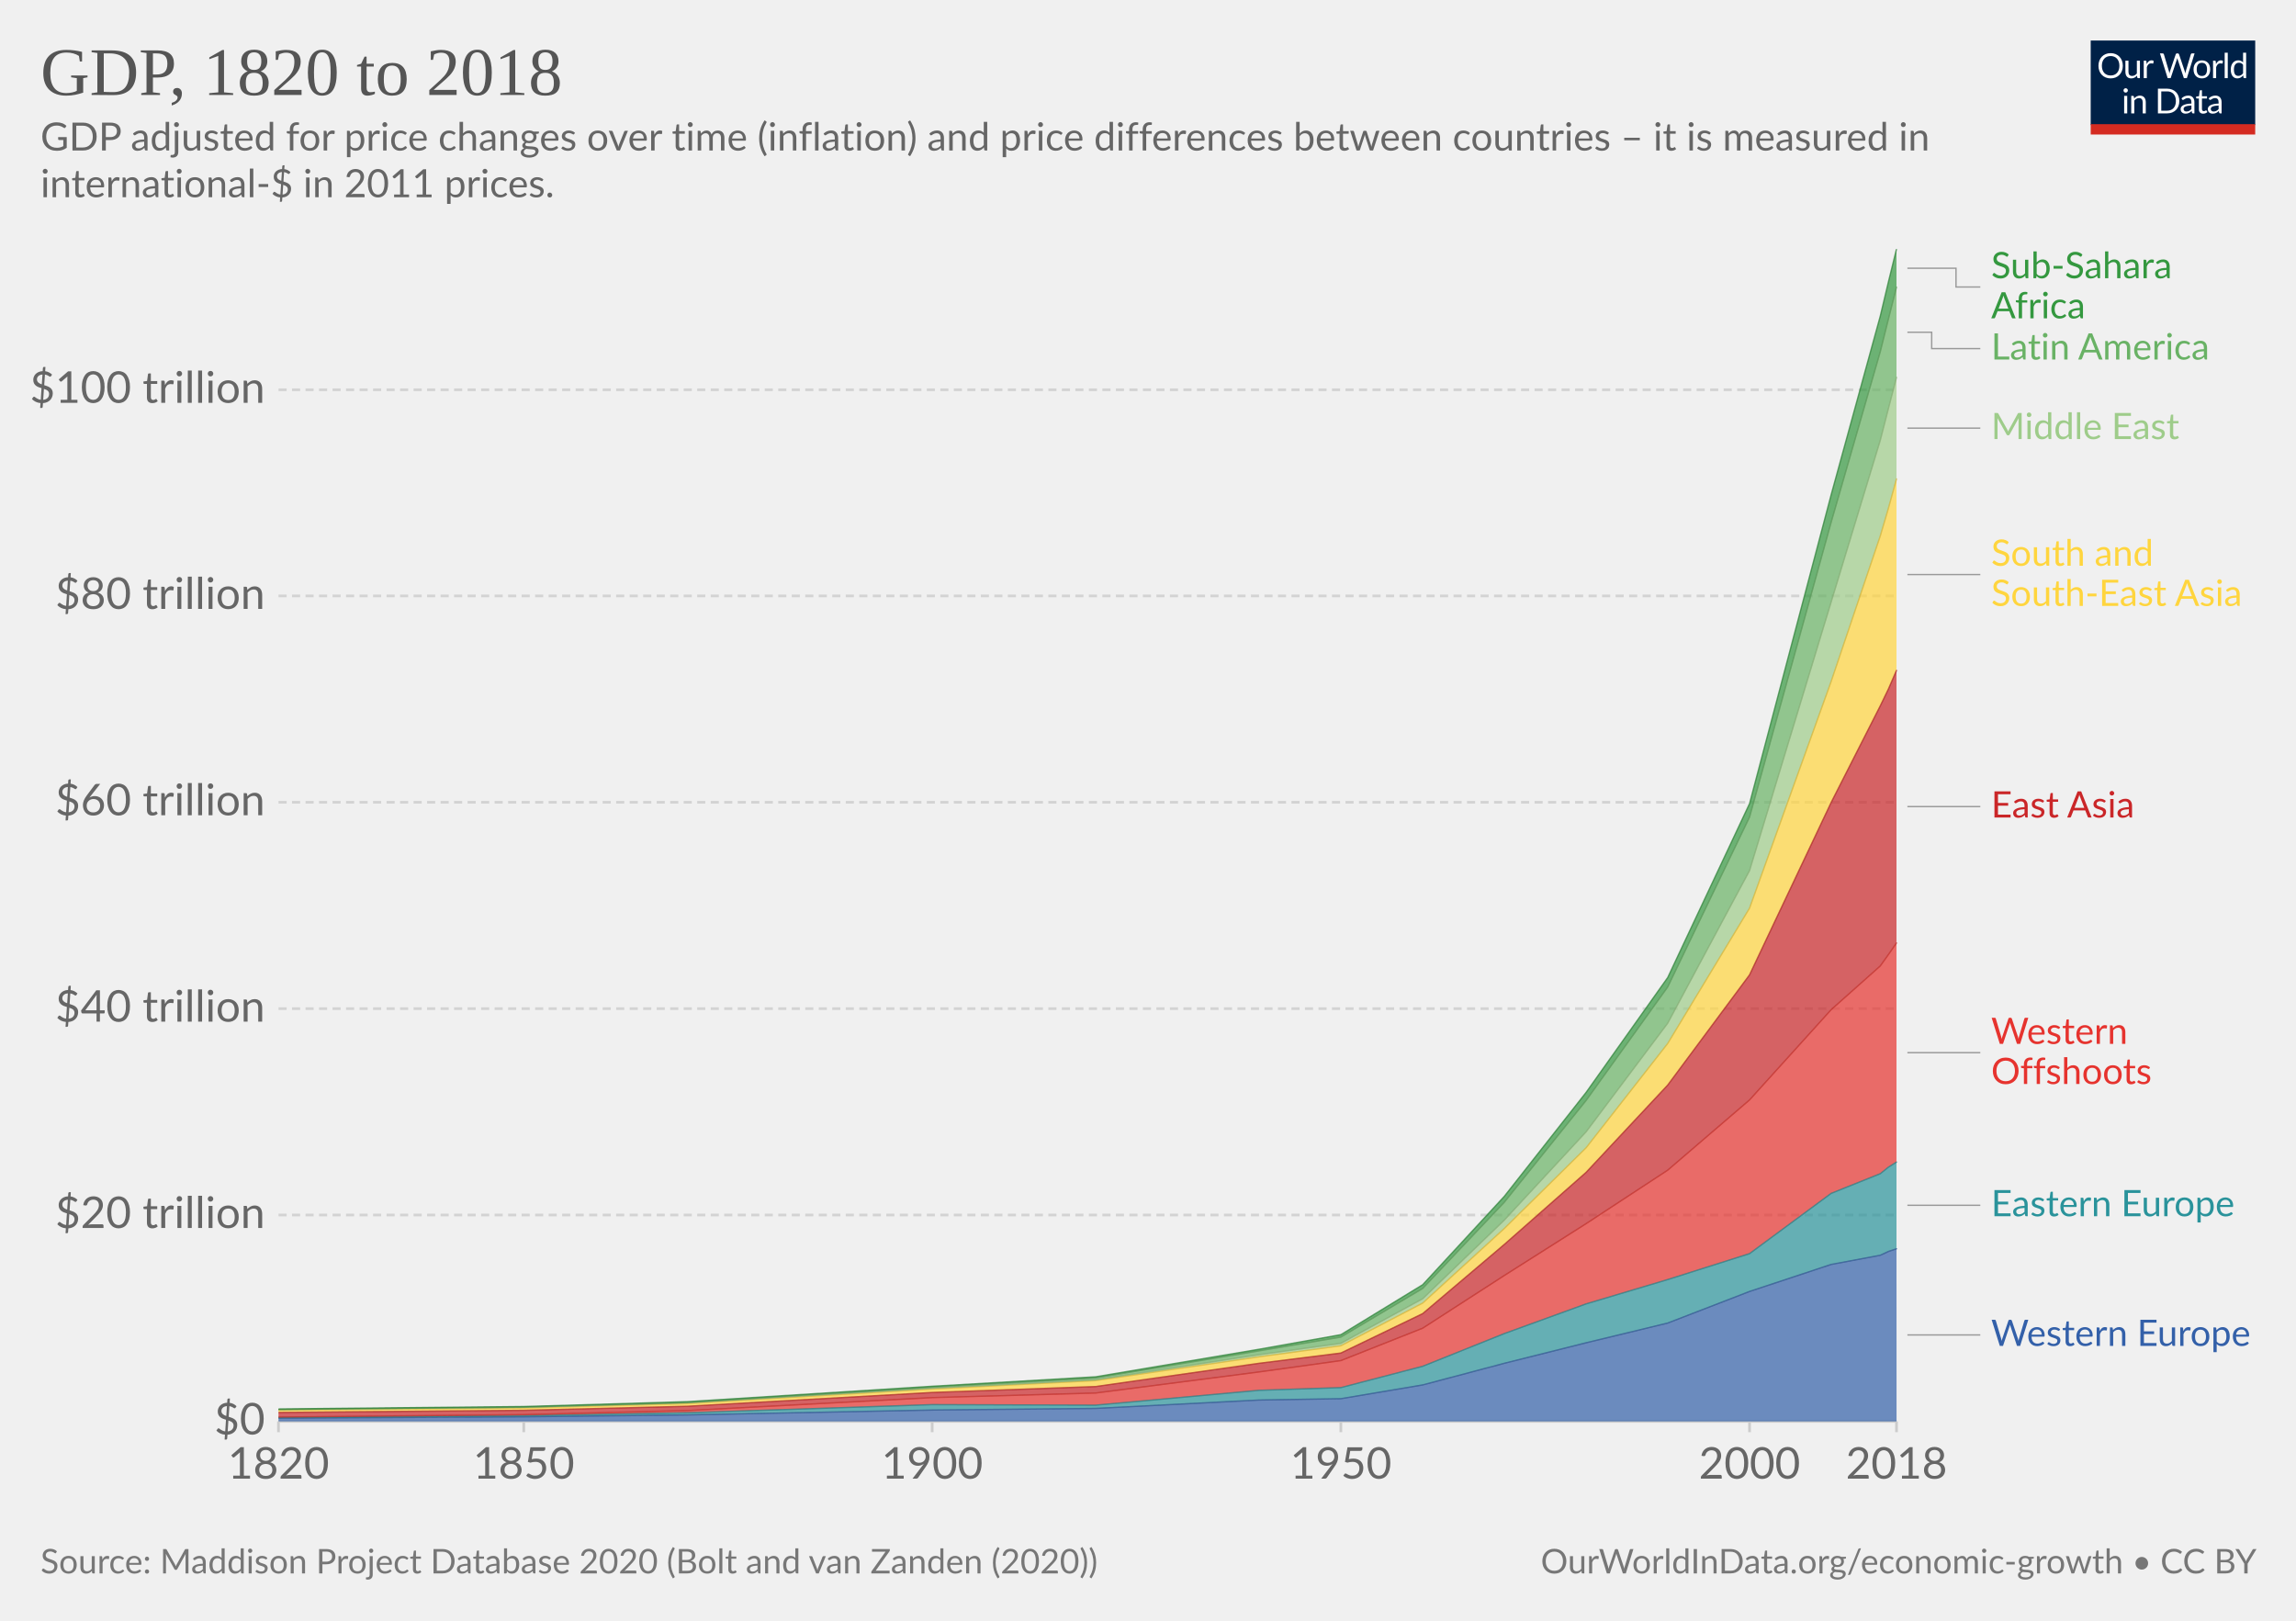
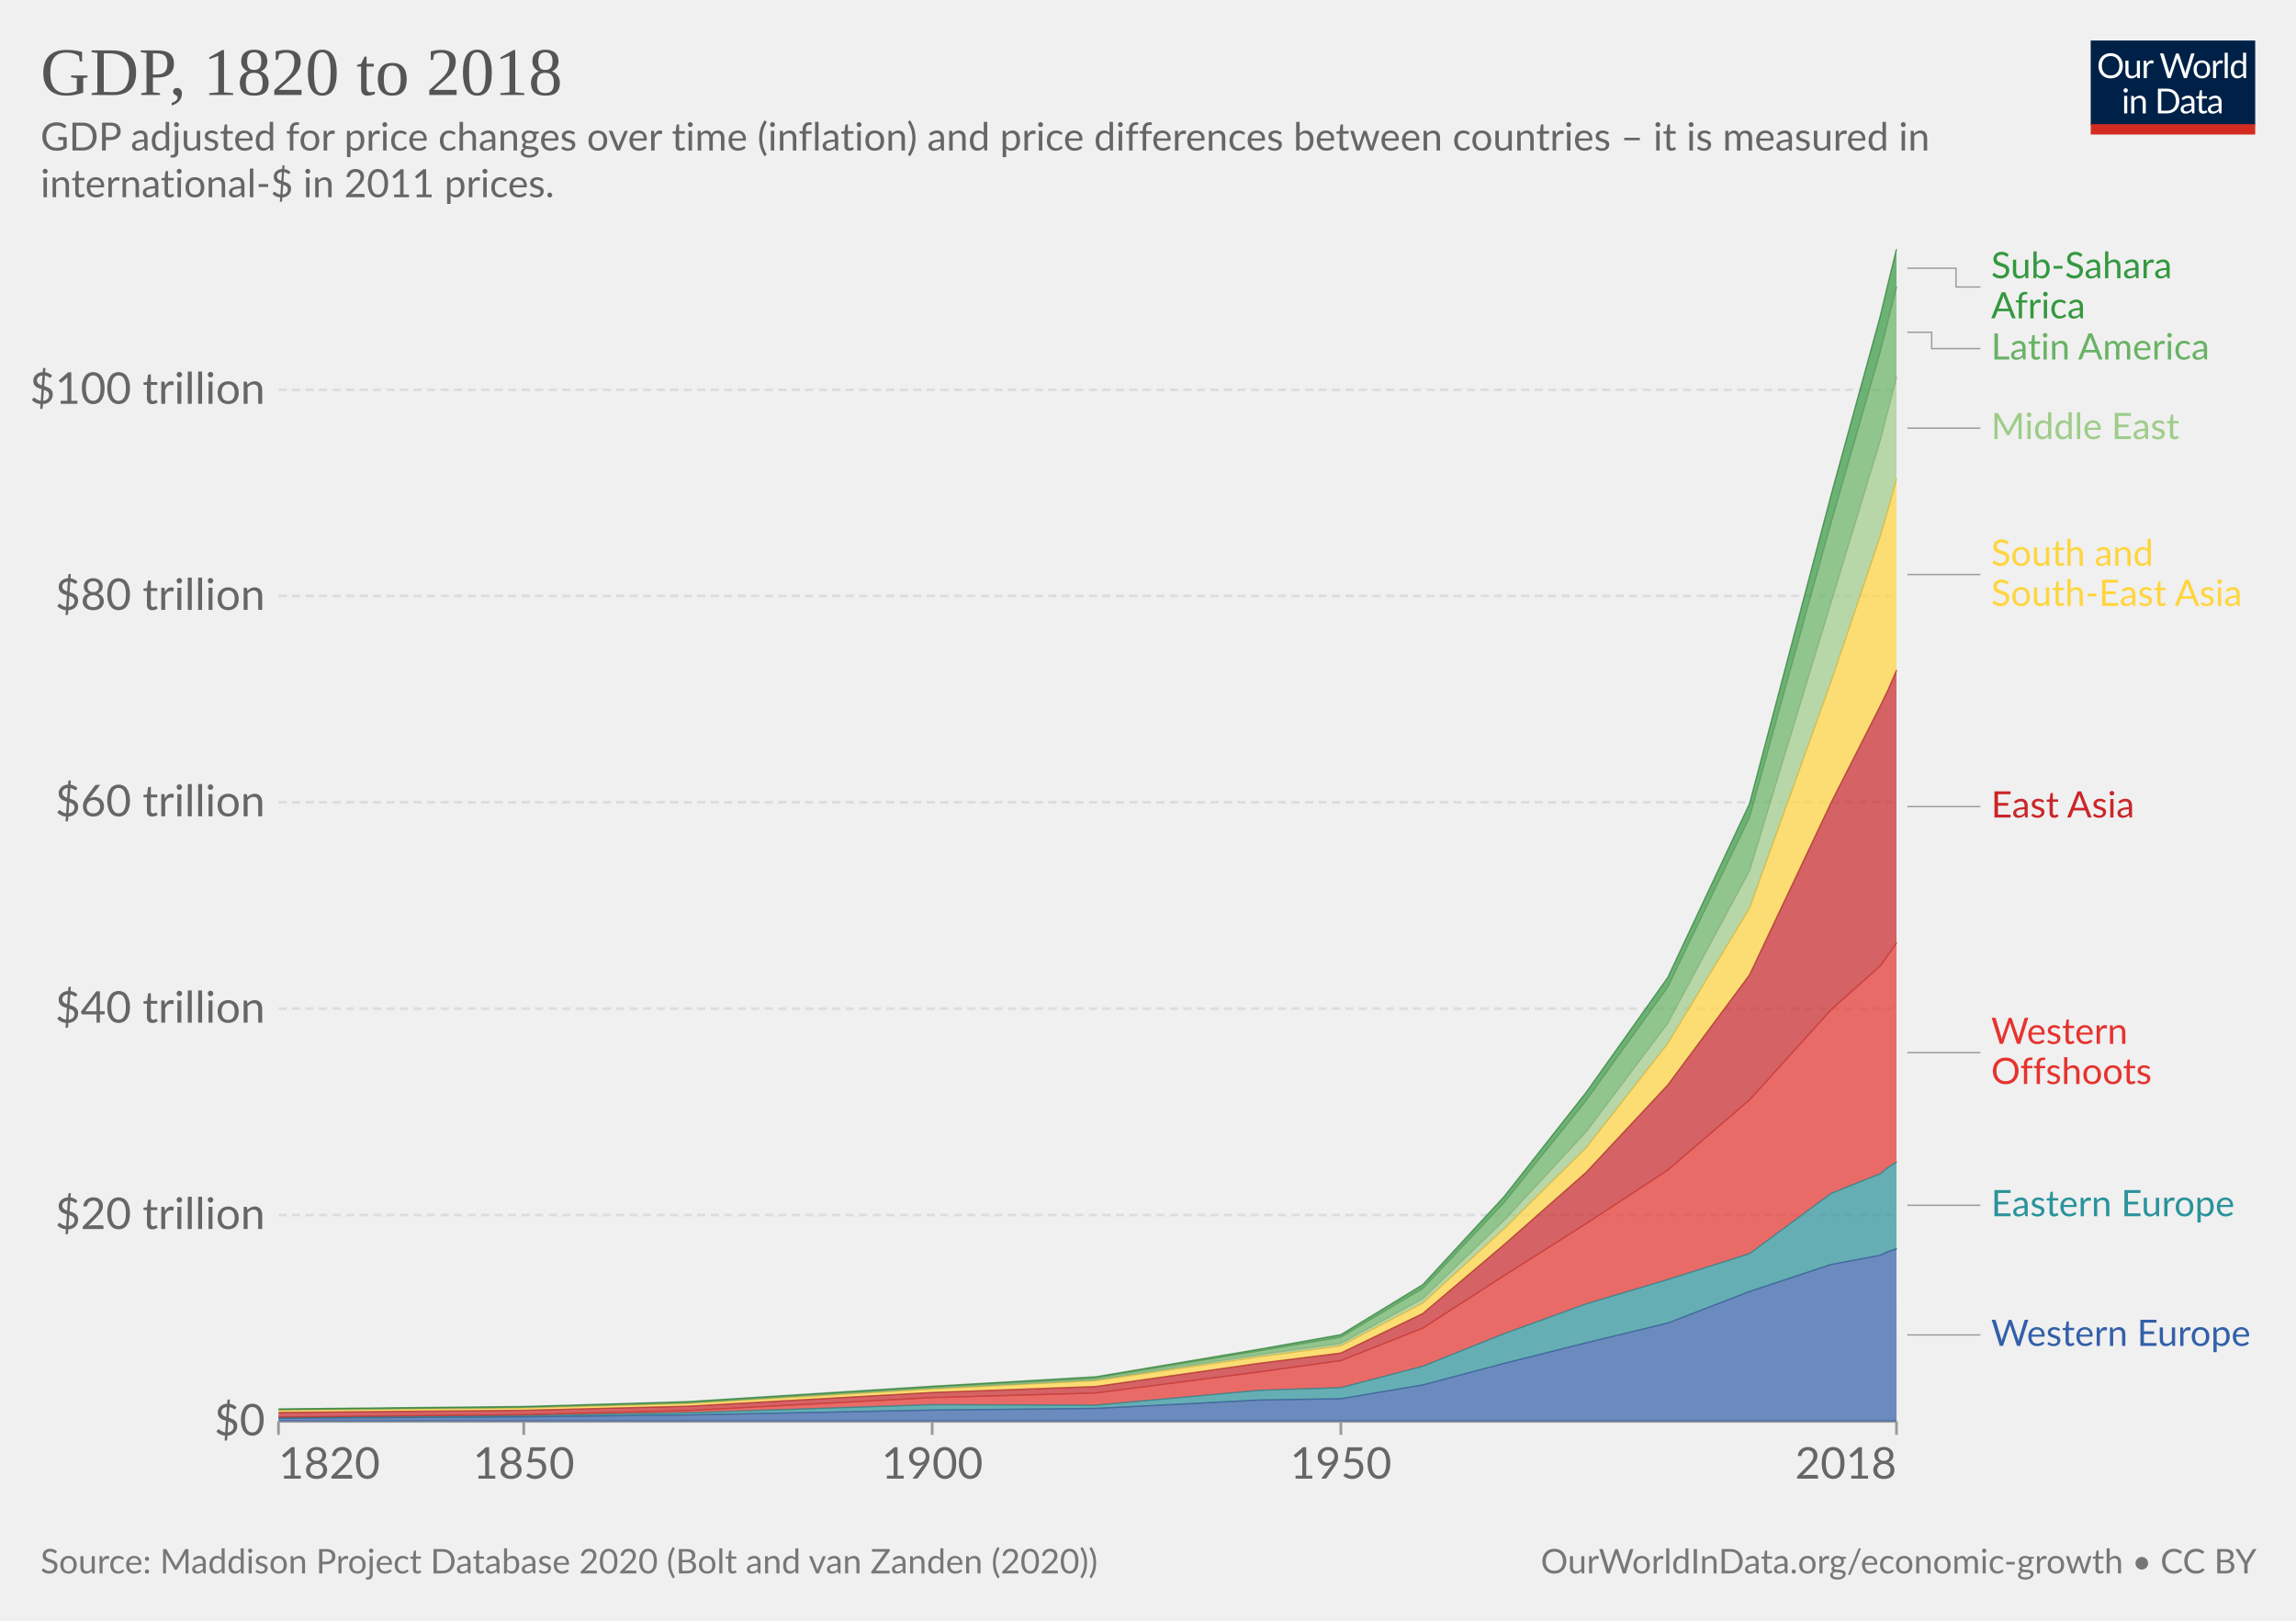
<svg xmlns="http://www.w3.org/2000/svg" version="1.1" style="background-color:#fff;-webkit-font-smoothing:antialiased" width="850" height="600" viewBox="0 0 850 600" font-family="Lato,'Helvetica Neue',Helvetica,Arial,sans-serif" font-size="18" text-rendering="optimizeLegibility">
  <g class="HeaderView">
    <g transform="matrix(.29 0 0 .29 774 15)">
      <svg className="owidLog" width="210" height="120" viewBox="0 0 210 120" fill="none">
        <g clip-path="url(#clip0)">
          <path d="M0 0h210v107.89H0V0z" fill="#002147" />
          <path d="M40.98 32.25c0 2.36-.38 4.53-1.12 6.51a14.26 14.26 0 01-8.1 8.4c-1.9.78-4.02 1.17-6.34 1.17a16.6 16.6 0 01-6.33-1.17 14.31 14.31 0 01-8.08-8.4 18.29 18.29 0 01-1.12-6.51c0-2.36.38-4.53 1.12-6.5.75-1.97 1.8-3.67 3.17-5.1a14.32 14.32 0 014.9-3.34c1.92-.8 4.03-1.19 6.34-1.19 2.32 0 4.43.4 6.34 1.19 1.92.8 3.56 1.9 4.93 3.34a14.87 14.87 0 013.17 5.1 18.1 18.1 0 011.12 6.5zm-4.38 0c0-1.94-.26-3.68-.8-5.22a10.91 10.91 0 00-2.24-3.89 9.68 9.68 0 00-3.52-2.46 11.95 11.95 0 00-4.62-.86c-1.68 0-3.21.28-4.6.86a9.88 9.88 0 00-3.54 2.46 10.91 10.91 0 00-2.24 3.9c-.53 1.53-.8 3.27-.8 5.2 0 1.94.27 3.68.8 5.22a11.17 11.17 0 002.24 3.9 10.01 10.01 0 003.55 2.44c1.38.56 2.9.83 4.6.83s3.24-.27 4.61-.83a9.8 9.8 0 003.52-2.44 11.17 11.17 0 002.25-3.9c.53-1.54.8-3.28.8-5.21zm26.22-6.54V48H60.5c-.56 0-.9-.27-1.05-.81l-.31-2.4a12.45 12.45 0 01-3.26 2.6c-1.2.64-2.58.96-4.13.96-1.22 0-2.3-.2-3.24-.6a6.52 6.52 0 01-2.33-1.7 7.37 7.37 0 01-1.43-2.67c-.3-1.04-.46-2.2-.46-3.45V25.7h3.91v14.22c0 1.68.38 2.99 1.15 3.91.77.93 1.96 1.39 3.54 1.39 1.16 0 2.24-.27 3.23-.82a10.42 10.42 0 002.8-2.28V25.7h3.91zm8.61 4.47a9.94 9.94 0 012.6-3.56 5.64 5.64 0 013.76-1.3c.47 0 .92.05 1.34.15.44.1.83.27 1.17.49l-.3 2.92c-.09.37-.3.55-.66.55-.2 0-.5-.04-.9-.13a6.21 6.21 0 00-3.24.18 4.23 4.23 0 00-1.47.92c-.42.4-.81.9-1.17 1.5-.33.58-.64 1.26-.92 2.02V48H67.7V25.71h2.25c.42 0 .72.08.88.25.16.16.27.44.33.83l.26 3.39zm61.16-13.7L122.75 48h-3.82l-7.99-24.05a21.95 21.95 0 01-.42-1.58 38.36 38.36 0 01-.44 1.58L102.05 48h-3.83L88.4 16.47h3.54c.38 0 .7.1.95.29.26.2.43.43.5.73l6.52 21.9.28 1.28.29 1.46.3-1.46.38-1.27 7.41-21.91c.1-.25.26-.48.51-.69.27-.22.58-.33.95-.33h1.23c.38 0 .69.1.92.29a1.77 1.77 0 01.53.73l7.4 21.9a28.4 28.4 0 01.68 2.62 29.52 29.52 0 01.52-2.61l6.54-21.91a1.31 1.31 0 01.48-.7c.27-.21.58-.32.95-.32h3.32zm9.35 8.88c1.63 0 3.1.27 4.4.82a9.43 9.43 0 015.46 5.94c.5 1.4.74 2.98.74 4.73 0 1.76-.25 3.34-.74 4.75a9.43 9.43 0 01-5.46 5.92c-1.3.52-2.77.79-4.4.79-1.64 0-3.12-.27-4.44-.8a9.42 9.42 0 01-3.35-2.3c-.92-1-1.63-2.2-2.13-3.61-.49-1.41-.73-3-.73-4.75s.24-3.33.73-4.73c.5-1.43 1.2-2.64 2.13-3.63a9.4 9.4 0 013.35-2.31c1.32-.55 2.8-.82 4.44-.82zm0 19.89c2.2 0 3.84-.73 4.93-2.2 1.08-1.48 1.63-3.54 1.63-6.18 0-2.66-.55-4.72-1.63-6.2-1.09-1.49-2.73-2.23-4.93-2.23-1.12 0-2.09.2-2.93.57a5.71 5.71 0 00-2.06 1.65 7.5 7.5 0 00-1.24 2.67c-.26 1.04-.4 2.22-.4 3.54 0 2.64.55 4.7 1.64 6.18 1.1 1.47 2.76 2.2 4.99 2.2zm17.97-15.07a9.94 9.94 0 012.6-3.56 5.64 5.64 0 013.76-1.3c.47 0 .91.05 1.34.15.44.1.83.27 1.16.49l-.28 2.92c-.09.37-.31.55-.66.55-.2 0-.5-.04-.9-.13a6.2 6.2 0 00-3.24.18 4.23 4.23 0 00-1.47.92c-.43.4-.82.9-1.17 1.5a13.1 13.1 0 00-.92 2.02V48h-3.94V25.71h2.24c.43 0 .72.08.88.25.17.16.28.44.33.83l.27 3.39zm15.04-14.59V48h-3.92V15.6h3.92zm19.55 15.43a6.22 6.22 0 00-2.38-2.05 6.7 6.7 0 00-2.86-.6c-2.07 0-3.66.75-4.77 2.23-1.12 1.48-1.68 3.6-1.68 6.33 0 1.46.13 2.7.38 3.74a7.29 7.29 0 001.1 2.56 4.35 4.35 0 001.78 1.45c.7.3 1.5.46 2.4.46 1.29 0 2.41-.3 3.36-.88a9.6 9.6 0 002.67-2.49V31.02zm3.91-15.43V48h-2.33c-.56 0-.9-.27-1.06-.81l-.35-2.71a12.13 12.13 0 01-3.25 2.77 8.28 8.28 0 01-4.23 1.06 7.31 7.31 0 01-6.14-2.9c-.73-.96-1.3-2.15-1.69-3.57a18.35 18.35 0 01.07-9.48 11.29 11.29 0 011.89-3.7 8.7 8.7 0 017.06-3.34 7.96 7.96 0 016.12 2.62V15.59h3.91zM46.61 70.71V93H42.7V70.71h3.91zm.84-7c0 .39-.08.75-.24 1.09a2.81 2.81 0 01-1.52 1.47 2.67 2.67 0 01-2.16 0 2.9 2.9 0 01-1.45-1.47 2.67 2.67 0 010-2.16c.15-.35.35-.65.6-.9.25-.27.53-.47.85-.62a2.67 2.67 0 012.16 0c.35.15.65.35.9.62.27.25.47.55.62.9.16.34.24.7.24 1.08zm7.97 10.24c.49-.54 1-1.04 1.54-1.48a9.85 9.85 0 013.66-1.84 8.96 8.96 0 015.43.35c.94.4 1.72.97 2.33 1.71a7.36 7.36 0 011.43 2.67c.32 1.04.49 2.19.49 3.45V93h-3.94V78.81c0-1.69-.4-3-1.17-3.92-.76-.93-1.93-1.4-3.5-1.4a6.6 6.6 0 00-3.25.83c-1 .56-1.92 1.31-2.77 2.27V93h-3.94V70.71h2.35c.56 0 .9.28 1.04.82l.3 2.42zm57.7 3.3c0 2.36-.37 4.5-1.11 6.44a14.3 14.3 0 01-3.17 4.98 14.1 14.1 0 01-4.93 3.2c-1.9.76-4.02 1.13-6.33 1.13H85.8V61.47h11.77c2.31 0 4.42.39 6.33 1.15a13.8 13.8 0 018.1 8.18 17.75 17.75 0 011.12 6.45zm-4.37 0c0-1.94-.26-3.67-.8-5.2a10.94 10.94 0 00-2.23-3.87 9.57 9.57 0 00-3.53-2.42 12.23 12.23 0 00-4.61-.83h-7.5v24.62h7.5c1.7 0 3.24-.28 4.61-.84a9.7 9.7 0 003.53-2.4 10.94 10.94 0 002.24-3.87c.53-1.53.8-3.26.8-5.2zm19.8 5.72c-1.8.06-3.34.2-4.62.44-1.26.22-2.3.51-3.1.88-.8.36-1.37.8-1.74 1.3-.35.5-.53 1.05-.53 1.67 0 .58.1 1.1.3 1.52a3 3 0 00.76 1.05c.34.27.73.46 1.17.6a6.13 6.13 0 001.45.17 7.28 7.28 0 003.5-.81 11.95 11.95 0 002.82-2.2v-4.62zm-12.65-9.11a12.73 12.73 0 013.98-2.66c1.43-.59 3-.88 4.73-.88 1.25 0 2.36.2 3.33.61a6.81 6.81 0 013.94 4.38c.33 1.04.5 2.19.5 3.43V93h-1.74a1.8 1.8 0 01-.88-.18c-.2-.13-.36-.38-.48-.74l-.44-2.12-1.72 1.46a9.48 9.48 0 01-3.74 1.7c-.69.15-1.46.23-2.3.23-.87 0-1.69-.12-2.45-.35a5.34 5.34 0 01-3.34-2.93 6.64 6.64 0 01-.49-2.64c0-.88.25-1.72.73-2.53a6.33 6.33 0 012.35-2.17c1.09-.63 2.5-1.15 4.25-1.54 1.75-.41 3.89-.65 6.42-.7v-1.75c0-1.73-.37-3.03-1.12-3.91-.75-.9-1.84-1.34-3.28-1.34-.97 0-1.78.12-2.44.37-.64.23-1.2.5-1.7.81l-1.23.82c-.33.23-.67.35-1 .35-.27 0-.5-.07-.69-.2a2.1 2.1 0 01-.48-.53l-.7-1.25zm27.67 19.5c-1.76 0-3.12-.5-4.07-1.48-.94-.98-1.41-2.4-1.41-4.25V74h-2.68a.9.9 0 01-.6-.2c-.16-.14-.24-.36-.24-.66v-1.56l3.65-.46.9-6.89a.9.9 0 01.29-.52.88.88 0 01.62-.22H142v7.67h6.44V74H142v13.38c0 .94.22 1.63.68 2.09.45.45 1.04.68 1.76.68a3.21 3.21 0 001.85-.53l.55-.35c.16-.12.3-.18.41-.18.2 0 .4.13.55.38l1.15 1.87a7.45 7.45 0 01-2.44 1.5 8.53 8.53 0 01-2.95.52zm19.68-10.4c-1.8.07-3.34.21-4.62.45-1.26.22-2.3.51-3.1.88-.8.36-1.37.8-1.74 1.3-.35.5-.53 1.05-.53 1.67 0 .58.1 1.1.3 1.52a2.9 2.9 0 00.76 1.05c.34.27.73.46 1.17.6a6.13 6.13 0 001.45.17 7.3 7.3 0 003.5-.81 12.04 12.04 0 002.82-2.2v-4.62zm-12.65-9.1a12.72 12.72 0 013.99-2.66c1.42-.59 3-.88 4.72-.88 1.25 0 2.36.2 3.33.61a6.81 6.81 0 013.94 4.38c.33 1.04.5 2.19.5 3.43V93h-1.74a1.8 1.8 0 01-.88-.18c-.2-.13-.36-.38-.48-.74l-.44-2.12-1.72 1.46a9.48 9.48 0 01-3.74 1.7c-.69.15-1.46.23-2.3.23-.87 0-1.69-.12-2.45-.35a5.33 5.33 0 01-3.34-2.93 6.62 6.62 0 01-.49-2.64c0-.88.25-1.72.73-2.53a6.33 6.33 0 012.35-2.17c1.09-.63 2.5-1.15 4.25-1.54a31.2 31.2 0 016.42-.7v-1.75c0-1.73-.37-3.03-1.12-3.91-.75-.9-1.84-1.34-3.28-1.34-.97 0-1.78.12-2.44.37-.64.23-1.2.5-1.7.81l-1.22.82c-.34.23-.68.35-1.02.35-.26 0-.49-.07-.68-.2a1.88 1.88 0 01-.48-.53l-.7-1.25zM40.98 32.25c0 2.36-.38 4.53-1.12 6.51a14.26 14.26 0 01-8.1 8.4c-1.9.78-4.02 1.17-6.34 1.17a16.6 16.6 0 01-6.33-1.17 14.31 14.31 0 01-8.08-8.4 18.29 18.29 0 01-1.12-6.51c0-2.36.38-4.53 1.12-6.5.75-1.97 1.8-3.67 3.17-5.1a14.32 14.32 0 014.9-3.34c1.92-.8 4.03-1.19 6.34-1.19 2.32 0 4.43.4 6.34 1.19 1.92.8 3.56 1.9 4.93 3.34a14.87 14.87 0 013.17 5.1 18.1 18.1 0 011.12 6.5zm-4.38 0c0-1.94-.26-3.68-.8-5.22a10.91 10.91 0 00-2.24-3.89 9.68 9.68 0 00-3.52-2.46 11.95 11.95 0 00-4.62-.86c-1.68 0-3.21.28-4.6.86a9.88 9.88 0 00-3.54 2.46 10.91 10.91 0 00-2.24 3.9c-.53 1.53-.8 3.27-.8 5.2 0 1.94.27 3.68.8 5.22a11.17 11.17 0 002.24 3.9 10.01 10.01 0 003.55 2.44c1.38.56 2.9.83 4.6.83s3.24-.27 4.61-.83a9.8 9.8 0 003.52-2.44 11.17 11.17 0 002.25-3.9c.53-1.54.8-3.28.8-5.21zm26.22-6.54V48H60.5c-.56 0-.9-.27-1.05-.81l-.31-2.4a12.45 12.45 0 01-3.26 2.6c-1.2.64-2.58.96-4.13.96-1.22 0-2.3-.2-3.24-.6a6.52 6.52 0 01-2.33-1.7 7.37 7.37 0 01-1.43-2.67c-.3-1.04-.46-2.2-.46-3.45V25.7h3.91v14.22c0 1.68.38 2.99 1.15 3.91.77.93 1.96 1.39 3.54 1.39 1.16 0 2.24-.27 3.23-.82a10.42 10.42 0 002.8-2.28V25.7h3.91zm8.61 4.47a9.94 9.94 0 012.6-3.56 5.64 5.64 0 013.76-1.3c.47 0 .92.05 1.34.15.44.1.83.27 1.17.49l-.3 2.92c-.09.37-.3.55-.66.55-.2 0-.5-.04-.9-.13a6.21 6.21 0 00-3.24.18 4.23 4.23 0 00-1.47.92c-.42.4-.81.9-1.17 1.5-.33.58-.64 1.26-.92 2.02V48H67.7V25.71h2.25c.42 0 .72.08.88.25.16.16.27.44.33.83l.26 3.39zm61.16-13.7L122.75 48h-3.82l-7.99-24.05a21.95 21.95 0 01-.42-1.58 38.36 38.36 0 01-.44 1.58L102.05 48h-3.83L88.4 16.47h3.54c.38 0 .7.1.95.29.26.2.43.43.5.73l6.52 21.9.28 1.28.29 1.46.3-1.46.38-1.27 7.41-21.91c.1-.25.26-.48.51-.69.27-.22.58-.33.95-.33h1.23c.38 0 .69.1.92.29a1.77 1.77 0 01.53.73l7.4 21.9a28.4 28.4 0 01.68 2.62 29.52 29.52 0 01.52-2.61l6.54-21.91a1.31 1.31 0 01.48-.7c.27-.21.58-.32.95-.32h3.32zm9.35 8.88c1.63 0 3.1.27 4.4.82a9.43 9.43 0 015.46 5.94c.5 1.4.74 2.98.74 4.73 0 1.76-.25 3.34-.74 4.75a9.43 9.43 0 01-5.46 5.92c-1.3.52-2.77.79-4.4.79-1.64 0-3.12-.27-4.44-.8a9.42 9.42 0 01-3.35-2.3c-.92-1-1.63-2.2-2.13-3.61-.49-1.41-.73-3-.73-4.75s.24-3.33.73-4.73c.5-1.43 1.2-2.64 2.13-3.63a9.4 9.4 0 013.35-2.31c1.32-.55 2.8-.82 4.44-.82zm0 19.89c2.2 0 3.84-.73 4.93-2.2 1.08-1.48 1.63-3.54 1.63-6.18 0-2.66-.55-4.72-1.63-6.2-1.09-1.49-2.73-2.23-4.93-2.23-1.12 0-2.09.2-2.93.57a5.71 5.71 0 00-2.06 1.65 7.5 7.5 0 00-1.24 2.67c-.26 1.04-.4 2.22-.4 3.54 0 2.64.55 4.7 1.64 6.18 1.1 1.47 2.76 2.2 4.99 2.2zm17.97-15.07a9.94 9.94 0 012.6-3.56 5.64 5.64 0 013.76-1.3c.47 0 .91.05 1.34.15.44.1.83.27 1.16.49l-.28 2.92c-.09.37-.31.55-.66.55-.2 0-.5-.04-.9-.13a6.2 6.2 0 00-3.24.18 4.23 4.23 0 00-1.47.92c-.43.4-.82.9-1.17 1.5a13.1 13.1 0 00-.92 2.02V48h-3.94V25.71h2.24c.43 0 .72.08.88.25.17.16.28.44.33.83l.27 3.39zm15.04-14.59V48h-3.92V15.6h3.92zm19.55 15.43a6.22 6.22 0 00-2.38-2.05 6.7 6.7 0 00-2.86-.6c-2.07 0-3.66.75-4.77 2.23-1.12 1.48-1.68 3.6-1.68 6.33 0 1.46.13 2.7.38 3.74a7.29 7.29 0 001.1 2.56 4.35 4.35 0 001.78 1.45c.7.3 1.5.46 2.4.46 1.29 0 2.41-.3 3.36-.88a9.6 9.6 0 002.67-2.49V31.02zm3.91-15.43V48h-2.33c-.56 0-.9-.27-1.06-.81l-.35-2.71a12.13 12.13 0 01-3.25 2.77 8.28 8.28 0 01-4.23 1.06 7.31 7.31 0 01-6.14-2.9c-.73-.96-1.3-2.15-1.69-3.57a18.35 18.35 0 01.07-9.48 11.29 11.29 0 011.89-3.7 8.7 8.7 0 017.06-3.34 7.96 7.96 0 016.12 2.62V15.59h3.91zM46.61 70.71V93H42.7V70.71h3.91zm.84-7c0 .39-.08.75-.24 1.09a2.81 2.81 0 01-1.52 1.47 2.67 2.67 0 01-2.16 0 2.9 2.9 0 01-1.45-1.47 2.67 2.67 0 010-2.16c.15-.35.35-.65.6-.9.25-.27.53-.47.85-.62a2.67 2.67 0 012.16 0c.35.15.65.35.9.62.27.25.47.55.62.9.16.34.24.7.24 1.08zm7.97 10.24c.49-.54 1-1.04 1.54-1.48a9.85 9.85 0 013.66-1.84 8.96 8.96 0 015.43.35c.94.4 1.72.97 2.33 1.71a7.36 7.36 0 011.43 2.67c.32 1.04.49 2.19.49 3.45V93h-3.94V78.81c0-1.69-.4-3-1.17-3.92-.76-.93-1.93-1.4-3.5-1.4a6.6 6.6 0 00-3.25.83c-1 .56-1.92 1.31-2.77 2.27V93h-3.94V70.71h2.35c.56 0 .9.28 1.04.82l.3 2.42zm57.7 3.3c0 2.36-.37 4.5-1.11 6.44a14.3 14.3 0 01-3.17 4.98 14.1 14.1 0 01-4.93 3.2c-1.9.76-4.02 1.13-6.33 1.13H85.8V61.47h11.77c2.31 0 4.42.39 6.33 1.15a13.8 13.8 0 018.1 8.18 17.75 17.75 0 011.12 6.45zm-4.37 0c0-1.94-.26-3.67-.8-5.2a10.94 10.94 0 00-2.23-3.87 9.57 9.57 0 00-3.53-2.42 12.23 12.23 0 00-4.61-.83h-7.5v24.62h7.5c1.7 0 3.24-.28 4.61-.84a9.7 9.7 0 003.53-2.4 10.94 10.94 0 002.24-3.87c.53-1.53.8-3.26.8-5.2zm19.8 5.72c-1.8.06-3.34.2-4.62.44-1.26.22-2.3.51-3.1.88-.8.36-1.37.8-1.74 1.3-.35.5-.53 1.05-.53 1.67 0 .58.1 1.1.3 1.52a3 3 0 00.76 1.05c.34.27.73.46 1.17.6a6.13 6.13 0 001.45.17 7.28 7.28 0 003.5-.81 11.95 11.95 0 002.82-2.2v-4.62zm-12.65-9.11a12.73 12.73 0 013.98-2.66c1.43-.59 3-.88 4.73-.88 1.25 0 2.36.2 3.33.61a6.81 6.81 0 013.94 4.38c.33 1.04.5 2.19.5 3.43V93h-1.74a1.8 1.8 0 01-.88-.18c-.2-.13-.36-.38-.48-.74l-.44-2.12-1.72 1.46a9.48 9.48 0 01-3.74 1.7c-.69.15-1.46.23-2.3.23-.87 0-1.69-.12-2.45-.35a5.34 5.34 0 01-3.34-2.93 6.64 6.64 0 01-.49-2.64c0-.88.25-1.72.73-2.53a6.33 6.33 0 012.35-2.17c1.09-.63 2.5-1.15 4.25-1.54 1.75-.41 3.89-.65 6.42-.7v-1.75c0-1.73-.37-3.03-1.12-3.91-.75-.9-1.84-1.34-3.28-1.34-.97 0-1.78.12-2.44.37-.64.23-1.2.5-1.7.81l-1.23.82c-.33.23-.67.35-1 .35-.27 0-.5-.07-.69-.2a2.1 2.1 0 01-.48-.53l-.7-1.25zm27.67 19.5c-1.76 0-3.12-.5-4.07-1.48-.94-.98-1.41-2.4-1.41-4.25V74h-2.68a.9.9 0 01-.6-.2c-.16-.14-.24-.36-.24-.66v-1.56l3.65-.46.9-6.89a.9.9 0 01.29-.52.88.88 0 01.62-.22H142v7.67h6.44V74H142v13.38c0 .94.22 1.63.68 2.09.45.45 1.04.68 1.76.68a3.21 3.21 0 001.85-.53l.55-.35c.16-.12.3-.18.41-.18.2 0 .4.13.55.38l1.15 1.87a7.45 7.45 0 01-2.44 1.5 8.53 8.53 0 01-2.95.52zm19.68-10.4c-1.8.07-3.34.21-4.62.45-1.26.22-2.3.51-3.1.88-.8.36-1.37.8-1.74 1.3-.35.5-.53 1.05-.53 1.67 0 .58.1 1.1.3 1.52a2.9 2.9 0 00.76 1.05c.34.27.73.46 1.17.6a6.13 6.13 0 001.45.17 7.3 7.3 0 003.5-.81 12.04 12.04 0 002.82-2.2v-4.62zm-12.65-9.1a12.72 12.72 0 013.99-2.66c1.42-.59 3-.88 4.72-.88 1.25 0 2.36.2 3.33.61a6.81 6.81 0 013.94 4.38c.33 1.04.5 2.19.5 3.43V93h-1.74a1.8 1.8 0 01-.88-.18c-.2-.13-.36-.38-.48-.74l-.44-2.12-1.72 1.46a9.48 9.48 0 01-3.74 1.7c-.69.15-1.46.23-2.3.23-.87 0-1.69-.12-2.45-.35a5.33 5.33 0 01-3.34-2.93 6.62 6.62 0 01-.49-2.64c0-.88.25-1.72.73-2.53a6.33 6.33 0 012.35-2.17c1.09-.63 2.5-1.15 4.25-1.54a31.2 31.2 0 016.42-.7v-1.75c0-1.73-.37-3.03-1.12-3.91-.75-.9-1.84-1.34-3.28-1.34-.97 0-1.78.12-2.44.37-.64.23-1.2.5-1.7.81l-1.22.82c-.34.23-.68.35-1.02.35-.26 0-.49-.07-.68-.2a1.88 1.88 0 01-.48-.53l-.7-1.25zM40.98 32.25c0 2.36-.38 4.53-1.12 6.51a14.26 14.26 0 01-8.1 8.4c-1.9.78-4.02 1.17-6.34 1.17a16.6 16.6 0 01-6.33-1.17 14.31 14.31 0 01-8.08-8.4 18.29 18.29 0 01-1.12-6.51c0-2.36.38-4.53 1.12-6.5.75-1.97 1.8-3.67 3.17-5.1a14.32 14.32 0 014.9-3.34c1.92-.8 4.03-1.19 6.34-1.19 2.32 0 4.43.4 6.34 1.19 1.92.8 3.56 1.9 4.93 3.34a14.87 14.87 0 013.17 5.1 18.1 18.1 0 011.12 6.5zm-4.38 0c0-1.94-.26-3.68-.8-5.22a10.91 10.91 0 00-2.24-3.89 9.68 9.68 0 00-3.52-2.46 11.95 11.95 0 00-4.62-.86c-1.68 0-3.21.28-4.6.86a9.88 9.88 0 00-3.54 2.46 10.91 10.91 0 00-2.24 3.9c-.53 1.53-.8 3.27-.8 5.2 0 1.94.27 3.68.8 5.22a11.17 11.17 0 002.24 3.9 10.01 10.01 0 003.55 2.44c1.38.56 2.9.83 4.6.83s3.24-.27 4.61-.83a9.8 9.8 0 003.52-2.44 11.17 11.17 0 002.25-3.9c.53-1.54.8-3.28.8-5.21zm26.22-6.54V48H60.5c-.56 0-.9-.27-1.05-.81l-.31-2.4a12.45 12.45 0 01-3.26 2.6c-1.2.64-2.58.96-4.13.96-1.22 0-2.3-.2-3.24-.6a6.52 6.52 0 01-2.33-1.7 7.37 7.37 0 01-1.43-2.67c-.3-1.04-.46-2.2-.46-3.45V25.7h3.91v14.22c0 1.68.38 2.99 1.15 3.91.77.93 1.96 1.39 3.54 1.39 1.16 0 2.24-.27 3.23-.82a10.42 10.42 0 002.8-2.28V25.7h3.91zm8.61 4.47a9.94 9.94 0 012.6-3.56 5.64 5.64 0 013.76-1.3c.47 0 .92.05 1.34.15.44.1.83.27 1.17.49l-.3 2.92c-.09.37-.3.55-.66.55-.2 0-.5-.04-.9-.13a6.21 6.21 0 00-3.24.18 4.23 4.23 0 00-1.47.92c-.42.4-.81.9-1.17 1.5-.33.58-.64 1.26-.92 2.02V48H67.7V25.71h2.25c.42 0 .72.08.88.25.16.16.27.44.33.83l.26 3.39zm61.16-13.7L122.75 48h-3.82l-7.99-24.05a21.95 21.95 0 01-.42-1.58 38.36 38.36 0 01-.44 1.58L102.05 48h-3.83L88.4 16.47h3.54c.38 0 .7.1.95.29.26.2.43.43.5.73l6.52 21.9.28 1.28.29 1.46.3-1.46.38-1.27 7.41-21.91c.1-.25.26-.48.51-.69.27-.22.58-.33.95-.33h1.23c.38 0 .69.1.92.29a1.77 1.77 0 01.53.73l7.4 21.9a28.4 28.4 0 01.68 2.62 29.52 29.52 0 01.52-2.61l6.54-21.91a1.31 1.31 0 01.48-.7c.27-.21.58-.32.95-.32h3.32zm9.35 8.88c1.63 0 3.1.27 4.4.82a9.43 9.43 0 015.46 5.94c.5 1.4.74 2.98.74 4.73 0 1.76-.25 3.34-.74 4.75a9.43 9.43 0 01-5.46 5.92c-1.3.52-2.77.79-4.4.79-1.64 0-3.12-.27-4.44-.8a9.42 9.42 0 01-3.35-2.3c-.92-1-1.63-2.2-2.13-3.61-.49-1.41-.73-3-.73-4.75s.24-3.33.73-4.73c.5-1.43 1.2-2.64 2.13-3.63a9.4 9.4 0 013.35-2.31c1.32-.55 2.8-.82 4.44-.82zm0 19.89c2.2 0 3.84-.73 4.93-2.2 1.08-1.48 1.63-3.54 1.63-6.18 0-2.66-.55-4.72-1.63-6.2-1.09-1.49-2.73-2.23-4.93-2.23-1.12 0-2.09.2-2.93.57a5.71 5.71 0 00-2.06 1.65 7.5 7.5 0 00-1.24 2.67c-.26 1.04-.4 2.22-.4 3.54 0 2.64.55 4.7 1.64 6.18 1.1 1.47 2.76 2.2 4.99 2.2zm17.97-15.07a9.94 9.94 0 012.6-3.56 5.64 5.64 0 013.76-1.3c.47 0 .91.05 1.34.15.44.1.83.27 1.16.49l-.28 2.92c-.09.37-.31.55-.66.55-.2 0-.5-.04-.9-.13a6.2 6.2 0 00-3.24.18 4.23 4.23 0 00-1.47.92c-.43.4-.82.9-1.17 1.5a13.1 13.1 0 00-.92 2.02V48h-3.94V25.71h2.24c.43 0 .72.08.88.25.17.16.28.44.33.83l.27 3.39zm15.04-14.59V48h-3.92V15.6h3.92zm19.55 15.43a6.22 6.22 0 00-2.38-2.05 6.7 6.7 0 00-2.86-.6c-2.07 0-3.66.75-4.77 2.23-1.12 1.48-1.68 3.6-1.68 6.33 0 1.46.13 2.7.38 3.74a7.29 7.29 0 001.1 2.56 4.35 4.35 0 001.78 1.45c.7.3 1.5.46 2.4.46 1.29 0 2.41-.3 3.36-.88a9.6 9.6 0 002.67-2.49V31.02zm3.91-15.43V48h-2.33c-.56 0-.9-.27-1.06-.81l-.35-2.71a12.13 12.13 0 01-3.25 2.77 8.28 8.28 0 01-4.23 1.06 7.31 7.31 0 01-6.14-2.9c-.73-.96-1.3-2.15-1.69-3.57a18.35 18.35 0 01.07-9.48 11.29 11.29 0 011.89-3.7 8.7 8.7 0 017.06-3.34 7.96 7.96 0 016.12 2.62V15.59h3.91zM46.61 70.71V93H42.7V70.71h3.91zm.84-7c0 .39-.08.75-.24 1.09a2.81 2.81 0 01-1.52 1.47 2.67 2.67 0 01-2.16 0 2.9 2.9 0 01-1.45-1.47 2.67 2.67 0 010-2.16c.15-.35.35-.65.6-.9.25-.27.53-.47.85-.62a2.67 2.67 0 012.16 0c.35.15.65.35.9.62.27.25.47.55.62.9.16.34.24.7.24 1.08zm7.97 10.24c.49-.54 1-1.04 1.54-1.48a9.85 9.85 0 013.66-1.84 8.96 8.96 0 015.43.35c.94.4 1.72.97 2.33 1.71a7.36 7.36 0 011.43 2.67c.32 1.04.49 2.19.49 3.45V93h-3.94V78.81c0-1.69-.4-3-1.17-3.92-.76-.93-1.93-1.4-3.5-1.4a6.6 6.6 0 00-3.25.83c-1 .56-1.92 1.31-2.77 2.27V93h-3.94V70.71h2.35c.56 0 .9.28 1.04.82l.3 2.42zm57.7 3.3c0 2.36-.37 4.5-1.11 6.44a14.3 14.3 0 01-3.17 4.98 14.1 14.1 0 01-4.93 3.2c-1.9.76-4.02 1.13-6.33 1.13H85.8V61.47h11.77c2.31 0 4.42.39 6.33 1.15a13.8 13.8 0 018.1 8.18 17.75 17.75 0 011.12 6.45zm-4.37 0c0-1.94-.26-3.67-.8-5.2a10.94 10.94 0 00-2.23-3.87 9.57 9.57 0 00-3.53-2.42 12.23 12.23 0 00-4.61-.83h-7.5v24.62h7.5c1.7 0 3.24-.28 4.61-.84a9.7 9.7 0 003.53-2.4 10.94 10.94 0 002.24-3.87c.53-1.53.8-3.26.8-5.2zm19.8 5.72c-1.8.06-3.34.2-4.62.44-1.26.22-2.3.51-3.1.88-.8.36-1.37.8-1.74 1.3-.35.5-.53 1.05-.53 1.67 0 .58.1 1.1.3 1.52a3 3 0 00.76 1.05c.34.27.73.46 1.17.6a6.13 6.13 0 001.45.17 7.28 7.28 0 003.5-.81 11.95 11.95 0 002.82-2.2v-4.62zm-12.65-9.11a12.73 12.73 0 013.98-2.66c1.43-.59 3-.88 4.73-.88 1.25 0 2.36.2 3.33.61a6.81 6.81 0 013.94 4.38c.33 1.04.5 2.19.5 3.43V93h-1.74a1.8 1.8 0 01-.88-.18c-.2-.13-.36-.38-.48-.74l-.44-2.12-1.72 1.46a9.48 9.48 0 01-3.74 1.7c-.69.15-1.46.23-2.3.23-.87 0-1.69-.12-2.45-.35a5.34 5.34 0 01-3.34-2.93 6.64 6.64 0 01-.49-2.64c0-.88.25-1.72.73-2.53a6.33 6.33 0 012.35-2.17c1.09-.63 2.5-1.15 4.25-1.54 1.75-.41 3.89-.65 6.42-.7v-1.75c0-1.73-.37-3.03-1.12-3.91-.75-.9-1.84-1.34-3.28-1.34-.97 0-1.78.12-2.44.37-.64.23-1.2.5-1.7.81l-1.23.82c-.33.23-.67.35-1 .35-.27 0-.5-.07-.69-.2a2.1 2.1 0 01-.48-.53l-.7-1.25zm27.67 19.5c-1.76 0-3.12-.5-4.07-1.48-.94-.98-1.41-2.4-1.41-4.25V74h-2.68a.9.9 0 01-.6-.2c-.16-.14-.24-.36-.24-.66v-1.56l3.65-.46.9-6.89a.9.9 0 01.29-.52.88.88 0 01.62-.22H142v7.67h6.44V74H142v13.38c0 .94.22 1.63.68 2.09.45.45 1.04.68 1.76.68a3.21 3.21 0 001.85-.53l.55-.35c.16-.12.3-.18.41-.18.2 0 .4.13.55.38l1.15 1.87a7.45 7.45 0 01-2.44 1.5 8.53 8.53 0 01-2.95.52zm19.68-10.4c-1.8.07-3.34.21-4.62.45-1.26.22-2.3.51-3.1.88-.8.36-1.37.8-1.74 1.3-.35.5-.53 1.05-.53 1.67 0 .58.1 1.1.3 1.52a2.9 2.9 0 00.76 1.05c.34.27.73.46 1.17.6a6.13 6.13 0 001.45.17 7.3 7.3 0 003.5-.81 12.04 12.04 0 002.82-2.2v-4.62zm-12.65-9.1a12.72 12.72 0 013.99-2.66c1.42-.59 3-.88 4.72-.88 1.25 0 2.36.2 3.33.61a6.81 6.81 0 013.94 4.38c.33 1.04.5 2.19.5 3.43V93h-1.74a1.8 1.8 0 01-.88-.18c-.2-.13-.36-.38-.48-.74l-.44-2.12-1.72 1.46a9.48 9.48 0 01-3.74 1.7c-.69.15-1.46.23-2.3.23-.87 0-1.69-.12-2.45-.35a5.33 5.33 0 01-3.34-2.93 6.62 6.62 0 01-.49-2.64c0-.88.25-1.72.73-2.53a6.33 6.33 0 012.35-2.17c1.09-.63 2.5-1.15 4.25-1.54a31.2 31.2 0 016.42-.7v-1.75c0-1.73-.37-3.03-1.12-3.91-.75-.9-1.84-1.34-3.28-1.34-.97 0-1.78.12-2.44.37-.64.23-1.2.5-1.7.81l-1.22.82c-.34.23-.68.35-1.02.35-.26 0-.49-.07-.68-.2a1.88 1.88 0 01-.48-.53l-.7-1.25z" fill="#fff" />
          <path fill="#D42B21" d="M0 106.79h210V120H0z" />
        </g>
        <defs>
          <clipPath id="clip0">
            <path fill="#fff" d="M0 0h210v120H0z" />
          </clipPath>
        </defs>
      </svg>
    </g>
    <a href="https://ourworldindata.org/grapher/gdp-world-regions-stacked-area?country=Sub-Sahara+Africa~Latin+America~Middle+East~South+and+South-East+Asia~East+Asia~Western+Offshoots~Eastern+Europe~Western+Europe" target="_blank" rel="noopener" font-family="&quot;Playfair Display&quot;,Georgia,&quot;Times New Roman&quot;,serif">
      <text font-size="25.2" x="15" y="35.2" fill="#555">
        <tspan x="15" y="35.16">GDP, 1820 to 2018</tspan>
      </text>
    </a>
    <text font-size="14.4" x="15" y="55.7" fill="#666">
      <tspan x="15" y="55.72">GDP adjusted for price changes over time (inflation) and price differences between countries – it is measured in</tspan>
      <tspan x="15" y="73">international-$ in 2011 prices.</tspan>
    </text>
  </g>
  <g class="StackedArea">
    <defs>
      <clipPath id="a">
        <path d="M103.11 92.2h820v910.4h-820z" />
      </clipPath>
    </defs>
    <g class="DualAxisView">
      <g class="HorizontalAxis">
-         <path stroke="#ccc" d="M103.1 526.2v4M193.9 526.2v4M345.1 526.2v4M496.4 526.2v4M647.7 526.2v4M702.1 526.2v4" />
-         <text x="103.1" y="547.4" fill="#666" text-anchor="middle" font-size="16.2">1820</text>
+         <path stroke="#999" d="M103.1 526.2v5M702.1 526.2v5M193.9 526.2v5M345.1 526.2v5M496.4 526.2v5" />
+         <text x="103.11" y="547.4" fill="#666" text-anchor="start" font-size="16.2">1820</text>
+         <text x="702.13" y="547.4" fill="#666" text-anchor="end" font-size="16.2">2018</text>
        <text x="193.9" y="547.4" fill="#666" text-anchor="middle" font-size="16.2">1850</text>
        <text x="345.1" y="547.4" fill="#666" text-anchor="middle" font-size="16.2">1900</text>
        <text x="496.4" y="547.4" fill="#666" text-anchor="middle" font-size="16.2">1950</text>
-         <text x="647.7" y="547.4" fill="#666" text-anchor="middle" font-size="16.2">2000</text>
-         <text x="702.1" y="547.4" fill="#666" text-anchor="middle" font-size="16.2">2018</text>
      </g>
-       <g class="VerticalAxis" fill="#666" dominant-baseline="middle" text-anchor="end" font-size="16.2">
-         <text x="98.11" y="526.2">$0</text>
-         <text x="98.11" y="449.8">$20 trillion</text>
-         <text x="98.11" y="373.4">$40 trillion</text>
-         <text x="98.11" y="297">$60 trillion</text>
-         <text x="98.11" y="220.6">$80 trillion</text>
-         <text x="98.11" y="144.3">$100 trillion</text>
+       <g class="VerticalAxis" text-anchor="end" fill="#666" font-size="16.2">
+         <text x="98.11" y="526.2" dy=".32em">$0</text>
+         <text x="98.11" y="449.8" dy=".32em">$20 trillion</text>
+         <text x="98.11" y="373.4" dy=".32em">$40 trillion</text>
+         <text x="98.11" y="297" dy=".32em">$60 trillion</text>
+         <text x="98.11" y="220.6" dy=".32em">$80 trillion</text>
+         <text x="98.11" y="144.3" dy=".32em">$100 trillion</text>
      </g>
      <g class="AxisGridLines horizontalLines">
-         <path stroke="#ccc" d="M103.11 526.2h599.02" />
-         <path stroke="#d3d3d3" stroke-dasharray="3,2" d="M103.11 449.8h599.02M103.11 373.4h599.02M103.11 297h599.02M103.11 220.6h599.02M103.11 144.3h599.02" />
+         <path stroke="#999" d="M103.11 526.2h599.02" />
+         <path stroke="#ddd" stroke-dasharray="3,2" d="M103.11 449.8h599.02M103.11 373.4h599.02M103.11 297h599.02M103.11 220.6h599.02M103.11 144.3h599.02" />
      </g>
    </g>
    <g clip-path="url(#a)">
      <g class="LineLabels" cursor="default">
        <g class="legendMark">
          <g class="indicator">
            <path d="M706.13 99.3h18v6.95h9" stroke="#999" stroke-width=".5" fill="none" />
          </g>
          <text font-size="13.5" x="737.1" y="103" fill="#34983f">
            <tspan x="737.13" y="103">Sub-Sahara</tspan>
            <tspan x="737.13" y="117.85">Africa</tspan>
          </text>
        </g>
        <g class="legendMark">
          <g class="indicator">
            <path d="M706.13 123h9v6.05h18" stroke="#999" stroke-width=".5" fill="none" />
          </g>
          <text font-size="13.5" x="737.1" y="133.1" fill="#69B265">
            <tspan x="737.13" y="133.1">Latin America</tspan>
          </text>
        </g>
        <g class="legendMark">
          <g class="indicator">
            <path d="M706.13 158.5h13.5v0h13.5" stroke="#999" stroke-width=".5" fill="none" />
          </g>
          <text font-size="13.5" x="737.1" y="162.6" fill="#9ecc8a">
            <tspan x="737.13" y="162.55">Middle East</tspan>
          </text>
        </g>
        <g class="legendMark">
          <g class="indicator">
            <path d="M706.13 212.7h13.5v0h13.5" stroke="#999" stroke-width=".5" fill="none" />
          </g>
          <text font-size="13.5" x="737.1" y="209.4" fill="#ffd53e">
            <tspan x="737.13" y="209.45">South and</tspan>
            <tspan x="737.13" y="224.3">South-East Asia</tspan>
          </text>
        </g>
        <g class="legendMark">
          <g class="indicator">
            <path d="M706.13 298.6h13.5v0h13.5" stroke="#999" stroke-width=".5" fill="none" />
          </g>
          <text font-size="13.5" x="737.1" y="302.7" fill="#ca2628">
            <tspan x="737.13" y="302.65">East Asia</tspan>
          </text>
        </g>
        <g class="legendMark">
          <g class="indicator">
            <path d="M706.13 389.7h13.5v0h13.5" stroke="#999" stroke-width=".5" fill="none" />
          </g>
          <text font-size="13.5" x="737.1" y="386.4" fill="#e6332e">
            <tspan x="737.13" y="386.45">Western</tspan>
            <tspan x="737.13" y="401.3">Offshoots</tspan>
          </text>
        </g>
        <g class="legendMark">
          <g class="indicator">
            <path d="M706.13 446.2h13.5v0h13.5" stroke="#999" stroke-width=".5" fill="none" />
          </g>
          <text font-size="13.5" x="737.1" y="450.3" fill="#2a939b">
            <tspan x="737.13" y="450.25">Eastern Europe</tspan>
          </text>
        </g>
        <g class="legendMark">
          <g class="indicator">
            <path d="M706.13 494.2h13.5v0h13.5" stroke="#999" stroke-width=".5" fill="none" />
          </g>
          <text font-size="13.5" x="737.1" y="498.3" fill="#3360a9">
            <tspan x="737.13" y="498.25">Western Europe</tspan>
          </text>
        </g>
      </g>
      <g class="Areas">
        <path class="Western-Europe-area" stroke-linecap="round" d="M103.1 525l90.8-.5 60.5-.7 90.7-1.8 60.5-.6 60.5-3.1 30.3-.5 30.3-5.1 30.2-8 30.3-7.6 30.2-7.3 30.3-11.7 30.2-10 18.2-3.4 3-1.4 3-1 .02 63.9H103.12" fill="#3360a9" fill-opacity=".7" />
        <path class="Eastern-Europe-area" stroke-linecap="round" d="M103.1 524.8l90.8-.7 60.5-1.1 90.7-3 60.5.2 60.5-5.5 30.3-1 30.3-7.9 30.2-12.1 30.3-11 30.2-9 30.3-9.6 30.2-22.3 18.2-7.3 3-2.4 3-1.9v32.1l-3 1-3 1.4-18.2 3.4-30.2 10-30.3 11.7-30.2 7.3-30.3 7.6-30.2 8-30.3 5.1-30.3.5-60.5 3.1-60.5.6-90.7 1.8-60.5.7-90.8.5" fill="#2a939b" fill-opacity=".7" />
        <path class="Western-Offshoots-area" stroke-linecap="round" d="M103.1 524.6l90.8-.9 60.5-1.5 90.7-4.8 60.5-1.7 60.5-7.8 30.3-4.2 30.3-12 30.2-19.5 30.3-19.2 30.2-19.8 30.3-26 30.2-33.4 18.2-16.2 3-4.2 3-4.3v81.1l-3 1.9-3 2.4-18.2 7.3-30.2 22.3-30.3 9.6-30.2 9-30.3 11-30.2 12.1-30.3 7.9-30.3 1-60.5 5.5-60.5-.2-90.7 3-60.5 1.1-90.8.7" fill="#e6332e" fill-opacity=".7" />
        <path class="East-Asia-area" stroke-linecap="round" d="M103.1 522.9l90.8-.8 60.5-1.5 90.7-5.1 60.5-2.2 60.5-8.6 30.3-3.8 30.3-14.6 30.2-25.6 30.3-26.7 30.2-32.3 30.3-40.8 30.2-63.8 18.2-35.8 3-6.2 3-6.9v100.9l-3 4.3-3 4.2-18.2 16.2-30.2 33.4-30.3 26-30.2 19.8-30.3 19.2-30.2 19.5-30.3 12-30.3 4.2-60.5 7.8-60.5 1.7-90.7 4.8-60.5 1.5-90.8.9" fill="#ca2628" fill-opacity=".7" />
        <path class="South-and-South__002dEast-Asia-area" stroke-linecap="round" d="M103.1 522l90.8-.8 60.5-1.6 90.7-5.4 60.5-3.1 60.5-8.8 30.3-4.1 30.3-15.8 30.2-27.6 30.3-29.9 30.2-38.6 30.3-50.1 30.2-83.9 18.2-53.9 3-10.2 3-10.9v70.9l-3 6.9-3 6.2-18.2 35.8-30.2 63.8-30.3 40.8-30.2 32.3-30.3 26.7-30.2 25.6-30.3 14.6-30.3 3.8-60.5 8.6-60.5 2.2-90.7 5.1-60.5 1.5-90.8.8" fill="#ffd53e" fill-opacity=".7" />
        <path class="Middle-East-area" stroke-linecap="round" d="M103.1 521.8l90.8-.8 60.5-1.7 90.7-5.4 60.5-3.1 60.5-9.3 30.3-4.2 30.3-16.5 30.2-29.1 30.3-32.7 30.2-40.2 30.3-56.5 30.2-99.4 18.2-59.9 3-11.7 3-11.6v37.6l-3 10.9-3 10.2-18.2 53.9-30.2 83.9-30.3 50.1-30.2 38.6-30.3 29.9-30.2 27.6-30.3 15.8-30.3 4.1-60.5 8.8-60.5 3.1-90.7 5.4-60.5 1.6-90.8.8" fill="#9ecc8a" fill-opacity=".7" />
        <path class="Latin-America-area" stroke-linecap="round" d="M103.1 521.8l90.8-.9 60.5-1.7 90.7-5.7 60.5-3.4 60.5-10 30.3-5.1 30.3-18 30.2-31.9 30.3-37.7 30.2-42 30.3-62.9 30.2-109.1 18.2-63.2 3-12 3-11.9v33.4l-3 11.6-3 11.7-18.2 59.9-30.2 99.4-30.3 56.5-30.2 40.2-30.3 32.7-30.2 29.1-30.3 16.5-30.3 4.2-60.5 9.3-60.5 3.1-90.7 5.4-60.5 1.7-90.8.8" fill="#69B265" fill-opacity=".7" />
        <path class="Sub__002dSahara-Africa-area" stroke-linecap="round" d="M103.1 521.6l90.8-.9 60.5-1.8 90.7-5.7 60.5-3.5 60.5-10.2 30.3-5.4 30.3-18.5 30.2-32.7 30.3-38.5 30.2-42.5 30.3-64.4 30.2-114.3 18.2-66.2 3-12.6 3-12.2v14.1l-3 11.9-3 12-18.2 63.2-30.2 109.1-30.3 62.9-30.2 42-30.3 37.7-30.2 31.9-30.3 18-30.3 5.1-60.5 10-60.5 3.4-90.7 5.7-60.5 1.7-90.8.9" fill="#34983f" fill-opacity=".7" />
        <path class="Western-Europe-border" stroke-linecap="round" d="M103.1 525l90.8-.5 60.5-.7 90.7-1.8 60.5-.6 60.5-3.1 30.3-.5 30.3-5.1 30.2-8 30.3-7.6 30.2-7.3 30.3-11.7 30.2-10 18.2-3.4 3-1.4 3-1" stroke="#2B508D" stroke-opacity=".7" stroke-width=".5" fill="none" />
        <path class="Eastern-Europe-border" stroke-linecap="round" d="M103.1 524.8l90.8-.7 60.5-1.1 90.7-3 60.5.2 60.5-5.5 30.3-1 30.3-7.9 30.2-12.1 30.3-11 30.2-9 30.3-9.6 30.2-22.3 18.2-7.3 3-2.4 3-1.9" stroke="#237B82" stroke-opacity=".7" stroke-width=".5" fill="none" />
        <path class="Western-Offshoots-border" stroke-linecap="round" d="M103.1 524.6l90.8-.9 60.5-1.5 90.7-4.8 60.5-1.7 60.5-7.8 30.3-4.2 30.3-12 30.2-19.5 30.3-19.2 30.2-19.8 30.3-26 30.2-33.4 18.2-16.2 3-4.2 3-4.3" stroke="#C02B26" stroke-opacity=".7" stroke-width=".5" fill="none" />
        <path class="East-Asia-border" stroke-linecap="round" d="M103.1 522.9l90.8-.8 60.5-1.5 90.7-5.1 60.5-2.2 60.5-8.6 30.3-3.8 30.3-14.6 30.2-25.6 30.3-26.7 30.2-32.3 30.3-40.8 30.2-63.8 18.2-35.8 3-6.2 3-6.9" stroke="#A92021" stroke-opacity=".7" stroke-width=".5" fill="none" />
        <path class="South-and-South__002dEast-Asia-border" stroke-linecap="round" d="M103.1 522l90.8-.8 60.5-1.6 90.7-5.4 60.5-3.1 60.5-8.8 30.3-4.1 30.3-15.8 30.2-27.6 30.3-29.9 30.2-38.6 30.3-50.1 30.2-83.9 18.2-53.9 3-10.2 3-10.9" stroke="#D5B234" stroke-opacity=".7" stroke-width=".5" fill="none" />
        <path class="Middle-East-border" stroke-linecap="round" d="M103.1 521.8l90.8-.8 60.5-1.7 90.7-5.4 60.5-3.1 60.5-9.3 30.3-4.2 30.3-16.5 30.2-29.1 30.3-32.7 30.2-40.2 30.3-56.5 30.2-99.4 18.2-59.9 3-11.7 3-11.6" stroke="#84AB73" stroke-opacity=".7" stroke-width=".5" fill="none" />
        <path class="Latin-America-border" stroke-linecap="round" d="M103.1 521.8l90.8-.9 60.5-1.7 90.7-5.7 60.5-3.4 60.5-10 30.3-5.1 30.3-18 30.2-31.9 30.3-37.7 30.2-42 30.3-62.9 30.2-109.1 18.2-63.2 3-12 3-11.9" stroke="#589555" stroke-opacity=".7" stroke-width=".5" fill="none" />
        <path class="Sub__002dSahara-Africa-border" stroke-linecap="round" d="M103.1 521.6l90.8-.9 60.5-1.8 90.7-5.7 60.5-3.5 60.5-10.2 30.3-5.4 30.3-18.5 30.2-32.7 30.3-38.5 30.2-42.5 30.3-64.4 30.2-114.3 18.2-66.2 3-12.6 3-12.2" stroke="#2C7F35" stroke-opacity=".7" stroke-width=".5" fill="none" />
      </g>
    </g>
  </g>
  <g class="SourcesFooter" fill="#777">
    <g fill="#777">
      <text font-size="12.6" x="15" y="582.5">
        <tspan x="15" y="582.48">Source: Maddison Project Database 2020 (Bolt and van Zanden (2020))</tspan>
      </text>
    </g>
    <text font-size="12.6" x="570.4" y="582.5">
      <tspan x="570.4" y="582.48">
        <a target="_blank" href="https://ourworldindata.org/economic-growth" fill="#777">OurWorldInData.org/economic-growth</a> • <a class="cclogo" href="http://creativecommons.org/licenses/by/4.0/deed.en_US" target="_blank" fill="#777">CC BY</a>
      </tspan>
    </text>
  </g>
</svg>
